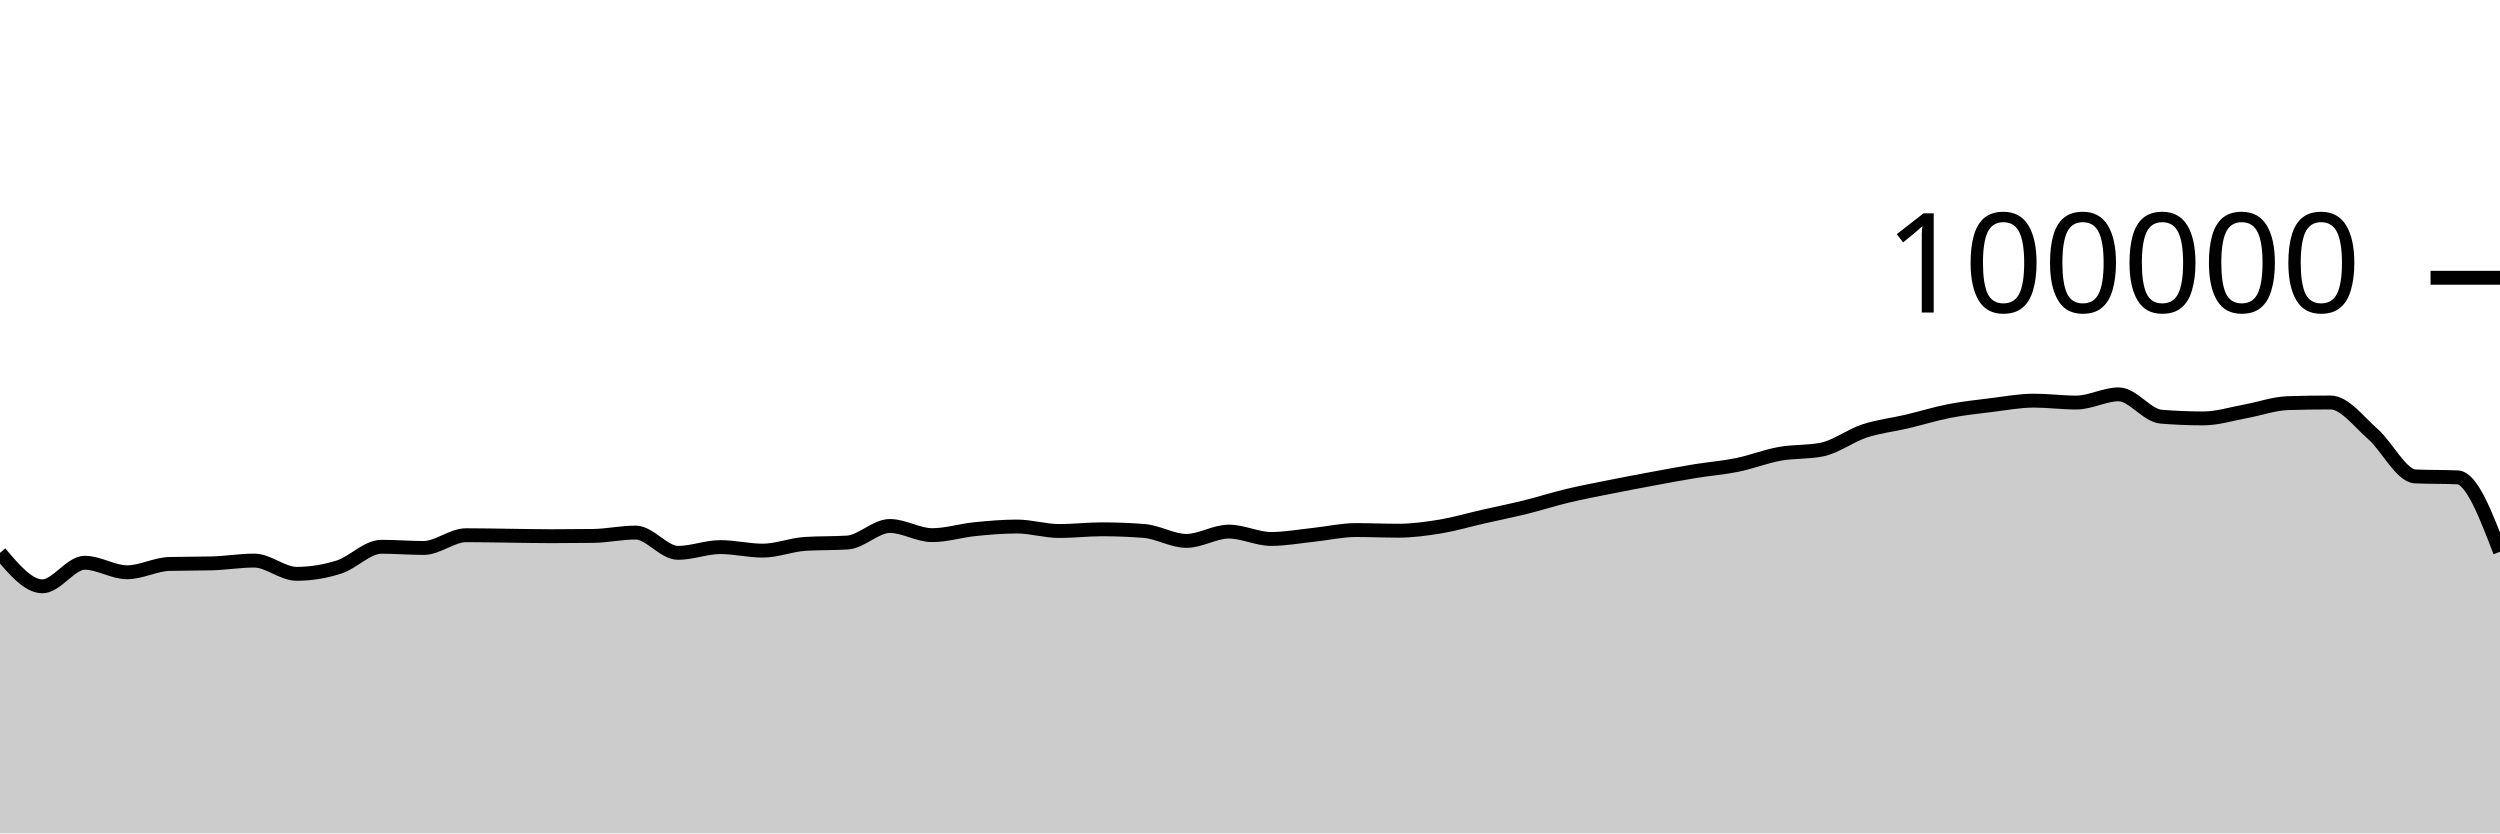
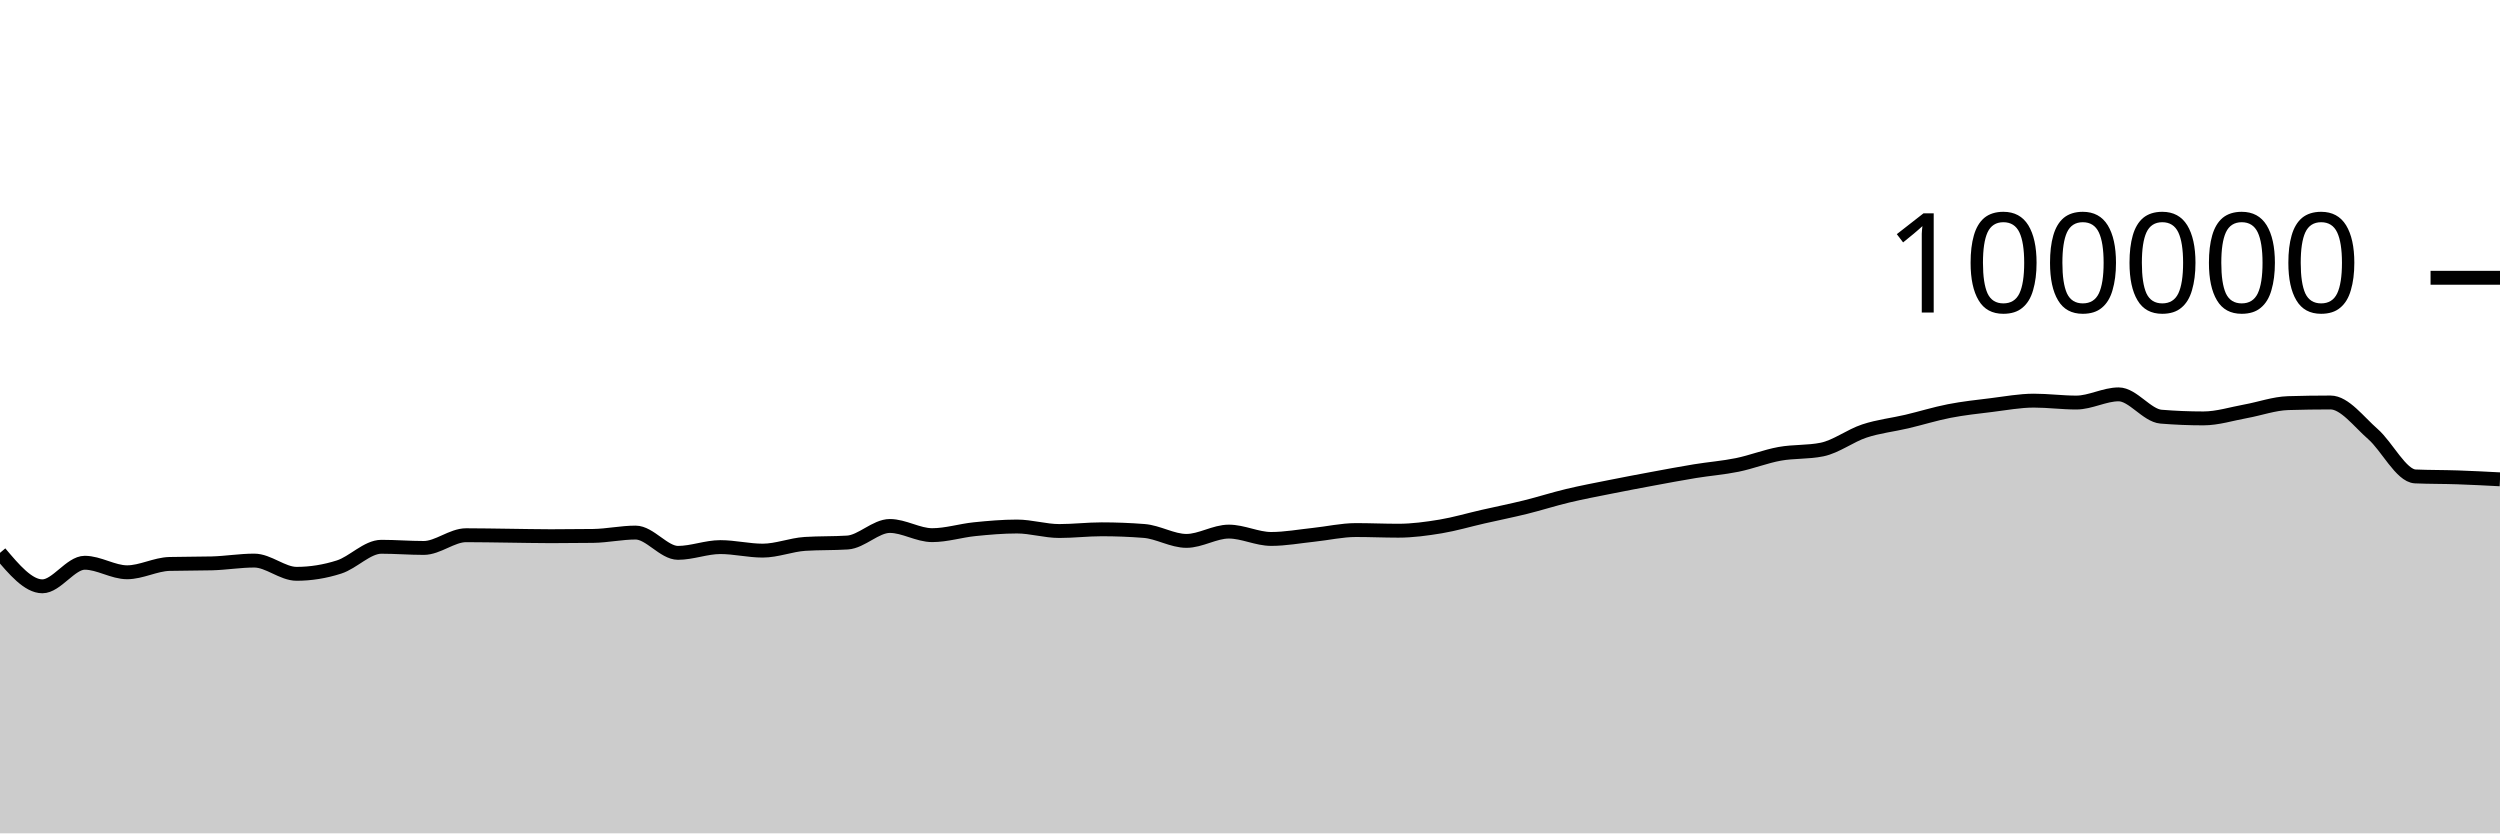
<svg xmlns="http://www.w3.org/2000/svg" viewBox="0 0 180 60">
  <g transform="translate(0,20)">
-     <path class="area" fill="rgba(0, 0, 0, 0.2)" d="M0,19.805C1.017,21.01,2.034,22.215,3.051,22.215C4.068,22.215,5.085,20.518,6.102,20.518C7.119,20.518,8.136,21.204,9.153,21.204C10.169,21.204,11.186,20.631,12.203,20.604C13.22,20.577,14.237,20.59,15.254,20.563C16.271,20.536,17.288,20.362,18.305,20.362C19.322,20.362,20.339,21.315,21.356,21.315C22.373,21.315,23.39,21.151,24.407,20.826C25.424,20.502,26.441,19.368,27.458,19.368C28.475,19.368,29.492,19.452,30.508,19.452C31.525,19.452,32.542,18.536,33.559,18.536C34.576,18.536,35.593,18.558,36.61,18.57C37.627,18.582,38.644,18.607,39.661,18.607C40.678,18.607,41.695,18.6,42.712,18.586C43.729,18.571,44.746,18.345,45.763,18.345C46.78,18.345,47.797,19.806,48.814,19.806C49.831,19.806,50.847,19.391,51.864,19.391C52.881,19.391,53.898,19.645,54.915,19.645C55.932,19.645,56.949,19.225,57.966,19.16C58.983,19.095,60,19.127,61.017,19.062C62.034,18.997,63.051,17.87,64.068,17.87C65.085,17.87,66.102,18.531,67.119,18.531C68.136,18.531,69.153,18.206,70.169,18.102C71.186,17.999,72.203,17.909,73.22,17.909C74.237,17.909,75.254,18.233,76.271,18.233C77.288,18.233,78.305,18.11,79.322,18.11C80.339,18.11,81.356,18.15,82.373,18.229C83.39,18.308,84.407,18.944,85.424,18.944C86.441,18.944,87.458,18.275,88.475,18.275C89.492,18.275,90.508,18.804,91.525,18.804C92.542,18.804,93.559,18.614,94.576,18.507C95.593,18.401,96.61,18.164,97.627,18.164C98.644,18.164,99.661,18.211,100.678,18.211C101.695,18.211,102.712,18.072,103.729,17.904C104.746,17.735,105.763,17.431,106.78,17.2C107.797,16.968,108.814,16.766,109.831,16.515C110.847,16.264,111.864,15.936,112.881,15.693C113.898,15.45,114.915,15.26,115.932,15.056C116.949,14.852,117.966,14.659,118.983,14.471C120,14.282,121.017,14.091,122.034,13.924C123.051,13.758,124.068,13.682,125.085,13.474C126.102,13.266,127.119,12.861,128.136,12.676C129.153,12.492,130.169,12.573,131.186,12.366C132.203,12.158,133.22,11.367,134.237,11.032C135.254,10.696,136.271,10.591,137.288,10.352C138.305,10.112,139.322,9.793,140.339,9.595C141.356,9.397,142.373,9.288,143.39,9.164C144.407,9.039,145.424,8.846,146.441,8.846C147.458,8.846,148.475,8.984,149.492,8.984C150.508,8.984,151.525,8.394,152.542,8.394C153.559,8.394,154.576,9.916,155.593,10C156.61,10.083,157.627,10.125,158.644,10.125C159.661,10.125,160.678,9.795,161.695,9.612C162.712,9.428,163.729,9.056,164.746,9.025C165.763,8.995,166.78,8.979,167.797,8.979C168.814,8.979,169.831,10.364,170.847,11.251C171.864,12.138,172.881,14.258,173.898,14.303C174.915,14.347,175.932,14.325,176.949,14.37C177.966,14.414,178.983,17.071,180,19.727L180,40C178.983,40,177.966,40,176.949,40C175.932,40,174.915,40,173.898,40C172.881,40,171.864,40,170.847,40C169.831,40,168.814,40,167.797,40C166.78,40,165.763,40,164.746,40C163.729,40,162.712,40,161.695,40C160.678,40,159.661,40,158.644,40C157.627,40,156.61,40,155.593,40C154.576,40,153.559,40,152.542,40C151.525,40,150.508,40,149.492,40C148.475,40,147.458,40,146.441,40C145.424,40,144.407,40,143.39,40C142.373,40,141.356,40,140.339,40C139.322,40,138.305,40,137.288,40C136.271,40,135.254,40,134.237,40C133.22,40,132.203,40,131.186,40C130.169,40,129.153,40,128.136,40C127.119,40,126.102,40,125.085,40C124.068,40,123.051,40,122.034,40C121.017,40,120,40,118.983,40C117.966,40,116.949,40,115.932,40C114.915,40,113.898,40,112.881,40C111.864,40,110.847,40,109.831,40C108.814,40,107.797,40,106.78,40C105.763,40,104.746,40,103.729,40C102.712,40,101.695,40,100.678,40C99.661,40,98.644,40,97.627,40C96.61,40,95.593,40,94.576,40C93.559,40,92.542,40,91.525,40C90.508,40,89.492,40,88.475,40C87.458,40,86.441,40,85.424,40C84.407,40,83.39,40,82.373,40C81.356,40,80.339,40,79.322,40C78.305,40,77.288,40,76.271,40C75.254,40,74.237,40,73.22,40C72.203,40,71.186,40,70.169,40C69.153,40,68.136,40,67.119,40C66.102,40,65.085,40,64.068,40C63.051,40,62.034,40,61.017,40C60,40,58.983,40,57.966,40C56.949,40,55.932,40,54.915,40C53.898,40,52.881,40,51.864,40C50.847,40,49.831,40,48.814,40C47.797,40,46.78,40,45.763,40C44.746,40,43.729,40,42.712,40C41.695,40,40.678,40,39.661,40C38.644,40,37.627,40,36.61,40C35.593,40,34.576,40,33.559,40C32.542,40,31.525,40,30.508,40C29.492,40,28.475,40,27.458,40C26.441,40,25.424,40,24.407,40C23.39,40,22.373,40,21.356,40C20.339,40,19.322,40,18.305,40C17.288,40,16.271,40,15.254,40C14.237,40,13.22,40,12.203,40C11.186,40,10.169,40,9.153,40C8.136,40,7.119,40,6.102,40C5.085,40,4.068,40,3.051,40C2.034,40,1.017,40,0,40Z" />
-     <path class="line" stroke="black" fill="none" d="M0,19.805C1.017,21.01,2.034,22.215,3.051,22.215C4.068,22.215,5.085,20.518,6.102,20.518C7.119,20.518,8.136,21.204,9.153,21.204C10.169,21.204,11.186,20.631,12.203,20.604C13.22,20.577,14.237,20.59,15.254,20.563C16.271,20.536,17.288,20.362,18.305,20.362C19.322,20.362,20.339,21.315,21.356,21.315C22.373,21.315,23.39,21.151,24.407,20.826C25.424,20.502,26.441,19.368,27.458,19.368C28.475,19.368,29.492,19.452,30.508,19.452C31.525,19.452,32.542,18.536,33.559,18.536C34.576,18.536,35.593,18.558,36.61,18.57C37.627,18.582,38.644,18.607,39.661,18.607C40.678,18.607,41.695,18.6,42.712,18.586C43.729,18.571,44.746,18.345,45.763,18.345C46.78,18.345,47.797,19.806,48.814,19.806C49.831,19.806,50.847,19.391,51.864,19.391C52.881,19.391,53.898,19.645,54.915,19.645C55.932,19.645,56.949,19.225,57.966,19.16C58.983,19.095,60,19.127,61.017,19.062C62.034,18.997,63.051,17.87,64.068,17.87C65.085,17.87,66.102,18.531,67.119,18.531C68.136,18.531,69.153,18.206,70.169,18.102C71.186,17.999,72.203,17.909,73.22,17.909C74.237,17.909,75.254,18.233,76.271,18.233C77.288,18.233,78.305,18.11,79.322,18.11C80.339,18.11,81.356,18.15,82.373,18.229C83.39,18.308,84.407,18.944,85.424,18.944C86.441,18.944,87.458,18.275,88.475,18.275C89.492,18.275,90.508,18.804,91.525,18.804C92.542,18.804,93.559,18.614,94.576,18.507C95.593,18.401,96.61,18.164,97.627,18.164C98.644,18.164,99.661,18.211,100.678,18.211C101.695,18.211,102.712,18.072,103.729,17.904C104.746,17.735,105.763,17.431,106.78,17.2C107.797,16.968,108.814,16.766,109.831,16.515C110.847,16.264,111.864,15.936,112.881,15.693C113.898,15.45,114.915,15.26,115.932,15.056C116.949,14.852,117.966,14.659,118.983,14.471C120,14.282,121.017,14.091,122.034,13.924C123.051,13.758,124.068,13.682,125.085,13.474C126.102,13.266,127.119,12.861,128.136,12.676C129.153,12.492,130.169,12.573,131.186,12.366C132.203,12.158,133.22,11.367,134.237,11.032C135.254,10.696,136.271,10.591,137.288,10.352C138.305,10.112,139.322,9.793,140.339,9.595C141.356,9.397,142.373,9.288,143.39,9.164C144.407,9.039,145.424,8.846,146.441,8.846C147.458,8.846,148.475,8.984,149.492,8.984C150.508,8.984,151.525,8.394,152.542,8.394C153.559,8.394,154.576,9.916,155.593,10C156.61,10.083,157.627,10.125,158.644,10.125C159.661,10.125,160.678,9.795,161.695,9.612C162.712,9.428,163.729,9.056,164.746,9.025C165.763,8.995,166.78,8.979,167.797,8.979C168.814,8.979,169.831,10.364,170.847,11.251C171.864,12.138,172.881,14.258,173.898,14.303C174.915,14.347,175.932,14.325,176.949,14.37C177.966,14.414,178.983,17.071,180,19.727" />
+     <path class="area" fill="rgba(0, 0, 0, 0.2)" d="M0,19.805C1.017,21.01,2.034,22.215,3.051,22.215C4.068,22.215,5.085,20.518,6.102,20.518C7.119,20.518,8.136,21.204,9.153,21.204C10.169,21.204,11.186,20.631,12.203,20.604C13.22,20.577,14.237,20.59,15.254,20.563C16.271,20.536,17.288,20.362,18.305,20.362C19.322,20.362,20.339,21.315,21.356,21.315C22.373,21.315,23.39,21.151,24.407,20.826C25.424,20.502,26.441,19.368,27.458,19.368C28.475,19.368,29.492,19.452,30.508,19.452C31.525,19.452,32.542,18.536,33.559,18.536C34.576,18.536,35.593,18.558,36.61,18.57C37.627,18.582,38.644,18.607,39.661,18.607C40.678,18.607,41.695,18.6,42.712,18.586C43.729,18.571,44.746,18.345,45.763,18.345C46.78,18.345,47.797,19.806,48.814,19.806C49.831,19.806,50.847,19.391,51.864,19.391C52.881,19.391,53.898,19.645,54.915,19.645C55.932,19.645,56.949,19.225,57.966,19.16C58.983,19.095,60,19.127,61.017,19.062C62.034,18.997,63.051,17.87,64.068,17.87C65.085,17.87,66.102,18.531,67.119,18.531C68.136,18.531,69.153,18.206,70.169,18.102C71.186,17.999,72.203,17.909,73.22,17.909C74.237,17.909,75.254,18.233,76.271,18.233C77.288,18.233,78.305,18.11,79.322,18.11C80.339,18.11,81.356,18.15,82.373,18.229C83.39,18.308,84.407,18.944,85.424,18.944C86.441,18.944,87.458,18.275,88.475,18.275C89.492,18.275,90.508,18.804,91.525,18.804C92.542,18.804,93.559,18.614,94.576,18.507C95.593,18.401,96.61,18.164,97.627,18.164C98.644,18.164,99.661,18.211,100.678,18.211C101.695,18.211,102.712,18.072,103.729,17.904C104.746,17.735,105.763,17.431,106.78,17.2C107.797,16.968,108.814,16.766,109.831,16.515C110.847,16.264,111.864,15.936,112.881,15.693C113.898,15.45,114.915,15.26,115.932,15.056C116.949,14.852,117.966,14.659,118.983,14.471C120,14.282,121.017,14.091,122.034,13.924C123.051,13.758,124.068,13.682,125.085,13.474C126.102,13.266,127.119,12.861,128.136,12.676C129.153,12.492,130.169,12.573,131.186,12.366C132.203,12.158,133.22,11.367,134.237,11.032C135.254,10.696,136.271,10.591,137.288,10.352C138.305,10.112,139.322,9.793,140.339,9.595C141.356,9.397,142.373,9.288,143.39,9.164C144.407,9.039,145.424,8.846,146.441,8.846C147.458,8.846,148.475,8.984,149.492,8.984C150.508,8.984,151.525,8.394,152.542,8.394C153.559,8.394,154.576,9.916,155.593,10C156.61,10.083,157.627,10.125,158.644,10.125C159.661,10.125,160.678,9.795,161.695,9.612C162.712,9.428,163.729,9.056,164.746,9.025C165.763,8.995,166.78,8.979,167.797,8.979C168.814,8.979,169.831,10.364,170.847,11.251C171.864,12.138,172.881,14.258,173.898,14.303C174.915,14.347,175.932,14.335,176.949,14.37C177.966,14.404,178.983,14.458,180,14.511L180,40C178.983,40,177.966,40,176.949,40C175.932,40,174.915,40,173.898,40C172.881,40,171.864,40,170.847,40C169.831,40,168.814,40,167.797,40C166.78,40,165.763,40,164.746,40C163.729,40,162.712,40,161.695,40C160.678,40,159.661,40,158.644,40C157.627,40,156.61,40,155.593,40C154.576,40,153.559,40,152.542,40C151.525,40,150.508,40,149.492,40C148.475,40,147.458,40,146.441,40C145.424,40,144.407,40,143.39,40C142.373,40,141.356,40,140.339,40C139.322,40,138.305,40,137.288,40C136.271,40,135.254,40,134.237,40C133.22,40,132.203,40,131.186,40C130.169,40,129.153,40,128.136,40C127.119,40,126.102,40,125.085,40C124.068,40,123.051,40,122.034,40C121.017,40,120,40,118.983,40C117.966,40,116.949,40,115.932,40C114.915,40,113.898,40,112.881,40C111.864,40,110.847,40,109.831,40C108.814,40,107.797,40,106.78,40C105.763,40,104.746,40,103.729,40C102.712,40,101.695,40,100.678,40C99.661,40,98.644,40,97.627,40C96.61,40,95.593,40,94.576,40C93.559,40,92.542,40,91.525,40C90.508,40,89.492,40,88.475,40C87.458,40,86.441,40,85.424,40C84.407,40,83.39,40,82.373,40C81.356,40,80.339,40,79.322,40C78.305,40,77.288,40,76.271,40C75.254,40,74.237,40,73.22,40C72.203,40,71.186,40,70.169,40C69.153,40,68.136,40,67.119,40C66.102,40,65.085,40,64.068,40C63.051,40,62.034,40,61.017,40C60,40,58.983,40,57.966,40C56.949,40,55.932,40,54.915,40C53.898,40,52.881,40,51.864,40C50.847,40,49.831,40,48.814,40C47.797,40,46.78,40,45.763,40C44.746,40,43.729,40,42.712,40C41.695,40,40.678,40,39.661,40C38.644,40,37.627,40,36.61,40C35.593,40,34.576,40,33.559,40C32.542,40,31.525,40,30.508,40C29.492,40,28.475,40,27.458,40C26.441,40,25.424,40,24.407,40C23.39,40,22.373,40,21.356,40C20.339,40,19.322,40,18.305,40C17.288,40,16.271,40,15.254,40C14.237,40,13.22,40,12.203,40C11.186,40,10.169,40,9.153,40C8.136,40,7.119,40,6.102,40C5.085,40,4.068,40,3.051,40C2.034,40,1.017,40,0,40Z" />
+     <path class="line" stroke="black" fill="none" d="M0,19.805C1.017,21.01,2.034,22.215,3.051,22.215C4.068,22.215,5.085,20.518,6.102,20.518C7.119,20.518,8.136,21.204,9.153,21.204C10.169,21.204,11.186,20.631,12.203,20.604C13.22,20.577,14.237,20.59,15.254,20.563C16.271,20.536,17.288,20.362,18.305,20.362C19.322,20.362,20.339,21.315,21.356,21.315C22.373,21.315,23.39,21.151,24.407,20.826C25.424,20.502,26.441,19.368,27.458,19.368C28.475,19.368,29.492,19.452,30.508,19.452C31.525,19.452,32.542,18.536,33.559,18.536C34.576,18.536,35.593,18.558,36.61,18.57C37.627,18.582,38.644,18.607,39.661,18.607C40.678,18.607,41.695,18.6,42.712,18.586C43.729,18.571,44.746,18.345,45.763,18.345C46.78,18.345,47.797,19.806,48.814,19.806C49.831,19.806,50.847,19.391,51.864,19.391C52.881,19.391,53.898,19.645,54.915,19.645C55.932,19.645,56.949,19.225,57.966,19.16C58.983,19.095,60,19.127,61.017,19.062C62.034,18.997,63.051,17.87,64.068,17.87C65.085,17.87,66.102,18.531,67.119,18.531C68.136,18.531,69.153,18.206,70.169,18.102C71.186,17.999,72.203,17.909,73.22,17.909C74.237,17.909,75.254,18.233,76.271,18.233C77.288,18.233,78.305,18.11,79.322,18.11C80.339,18.11,81.356,18.15,82.373,18.229C83.39,18.308,84.407,18.944,85.424,18.944C86.441,18.944,87.458,18.275,88.475,18.275C89.492,18.275,90.508,18.804,91.525,18.804C92.542,18.804,93.559,18.614,94.576,18.507C95.593,18.401,96.61,18.164,97.627,18.164C98.644,18.164,99.661,18.211,100.678,18.211C101.695,18.211,102.712,18.072,103.729,17.904C104.746,17.735,105.763,17.431,106.78,17.2C107.797,16.968,108.814,16.766,109.831,16.515C110.847,16.264,111.864,15.936,112.881,15.693C113.898,15.45,114.915,15.26,115.932,15.056C116.949,14.852,117.966,14.659,118.983,14.471C120,14.282,121.017,14.091,122.034,13.924C123.051,13.758,124.068,13.682,125.085,13.474C126.102,13.266,127.119,12.861,128.136,12.676C129.153,12.492,130.169,12.573,131.186,12.366C132.203,12.158,133.22,11.367,134.237,11.032C135.254,10.696,136.271,10.591,137.288,10.352C138.305,10.112,139.322,9.793,140.339,9.595C141.356,9.397,142.373,9.288,143.39,9.164C144.407,9.039,145.424,8.846,146.441,8.846C147.458,8.846,148.475,8.984,149.492,8.984C150.508,8.984,151.525,8.394,152.542,8.394C153.559,8.394,154.576,9.916,155.593,10C156.61,10.083,157.627,10.125,158.644,10.125C159.661,10.125,160.678,9.795,161.695,9.612C162.712,9.428,163.729,9.056,164.746,9.025C165.763,8.995,166.78,8.979,167.797,8.979C168.814,8.979,169.831,10.364,170.847,11.251C171.864,12.138,172.881,14.258,173.898,14.303C174.915,14.347,175.932,14.335,176.949,14.37C177.966,14.404,178.983,14.458,180,14.511" />
    <path class="axis-ceiling" stroke-width="1" stroke="black" fill="none" d="M175,0L180,0" />
    <text class="axis-ceiling-label" font-family="sans-serif" text-anchor="end" font-size="10px" x="170" y="2.5">100000</text>
  </g>
</svg>
